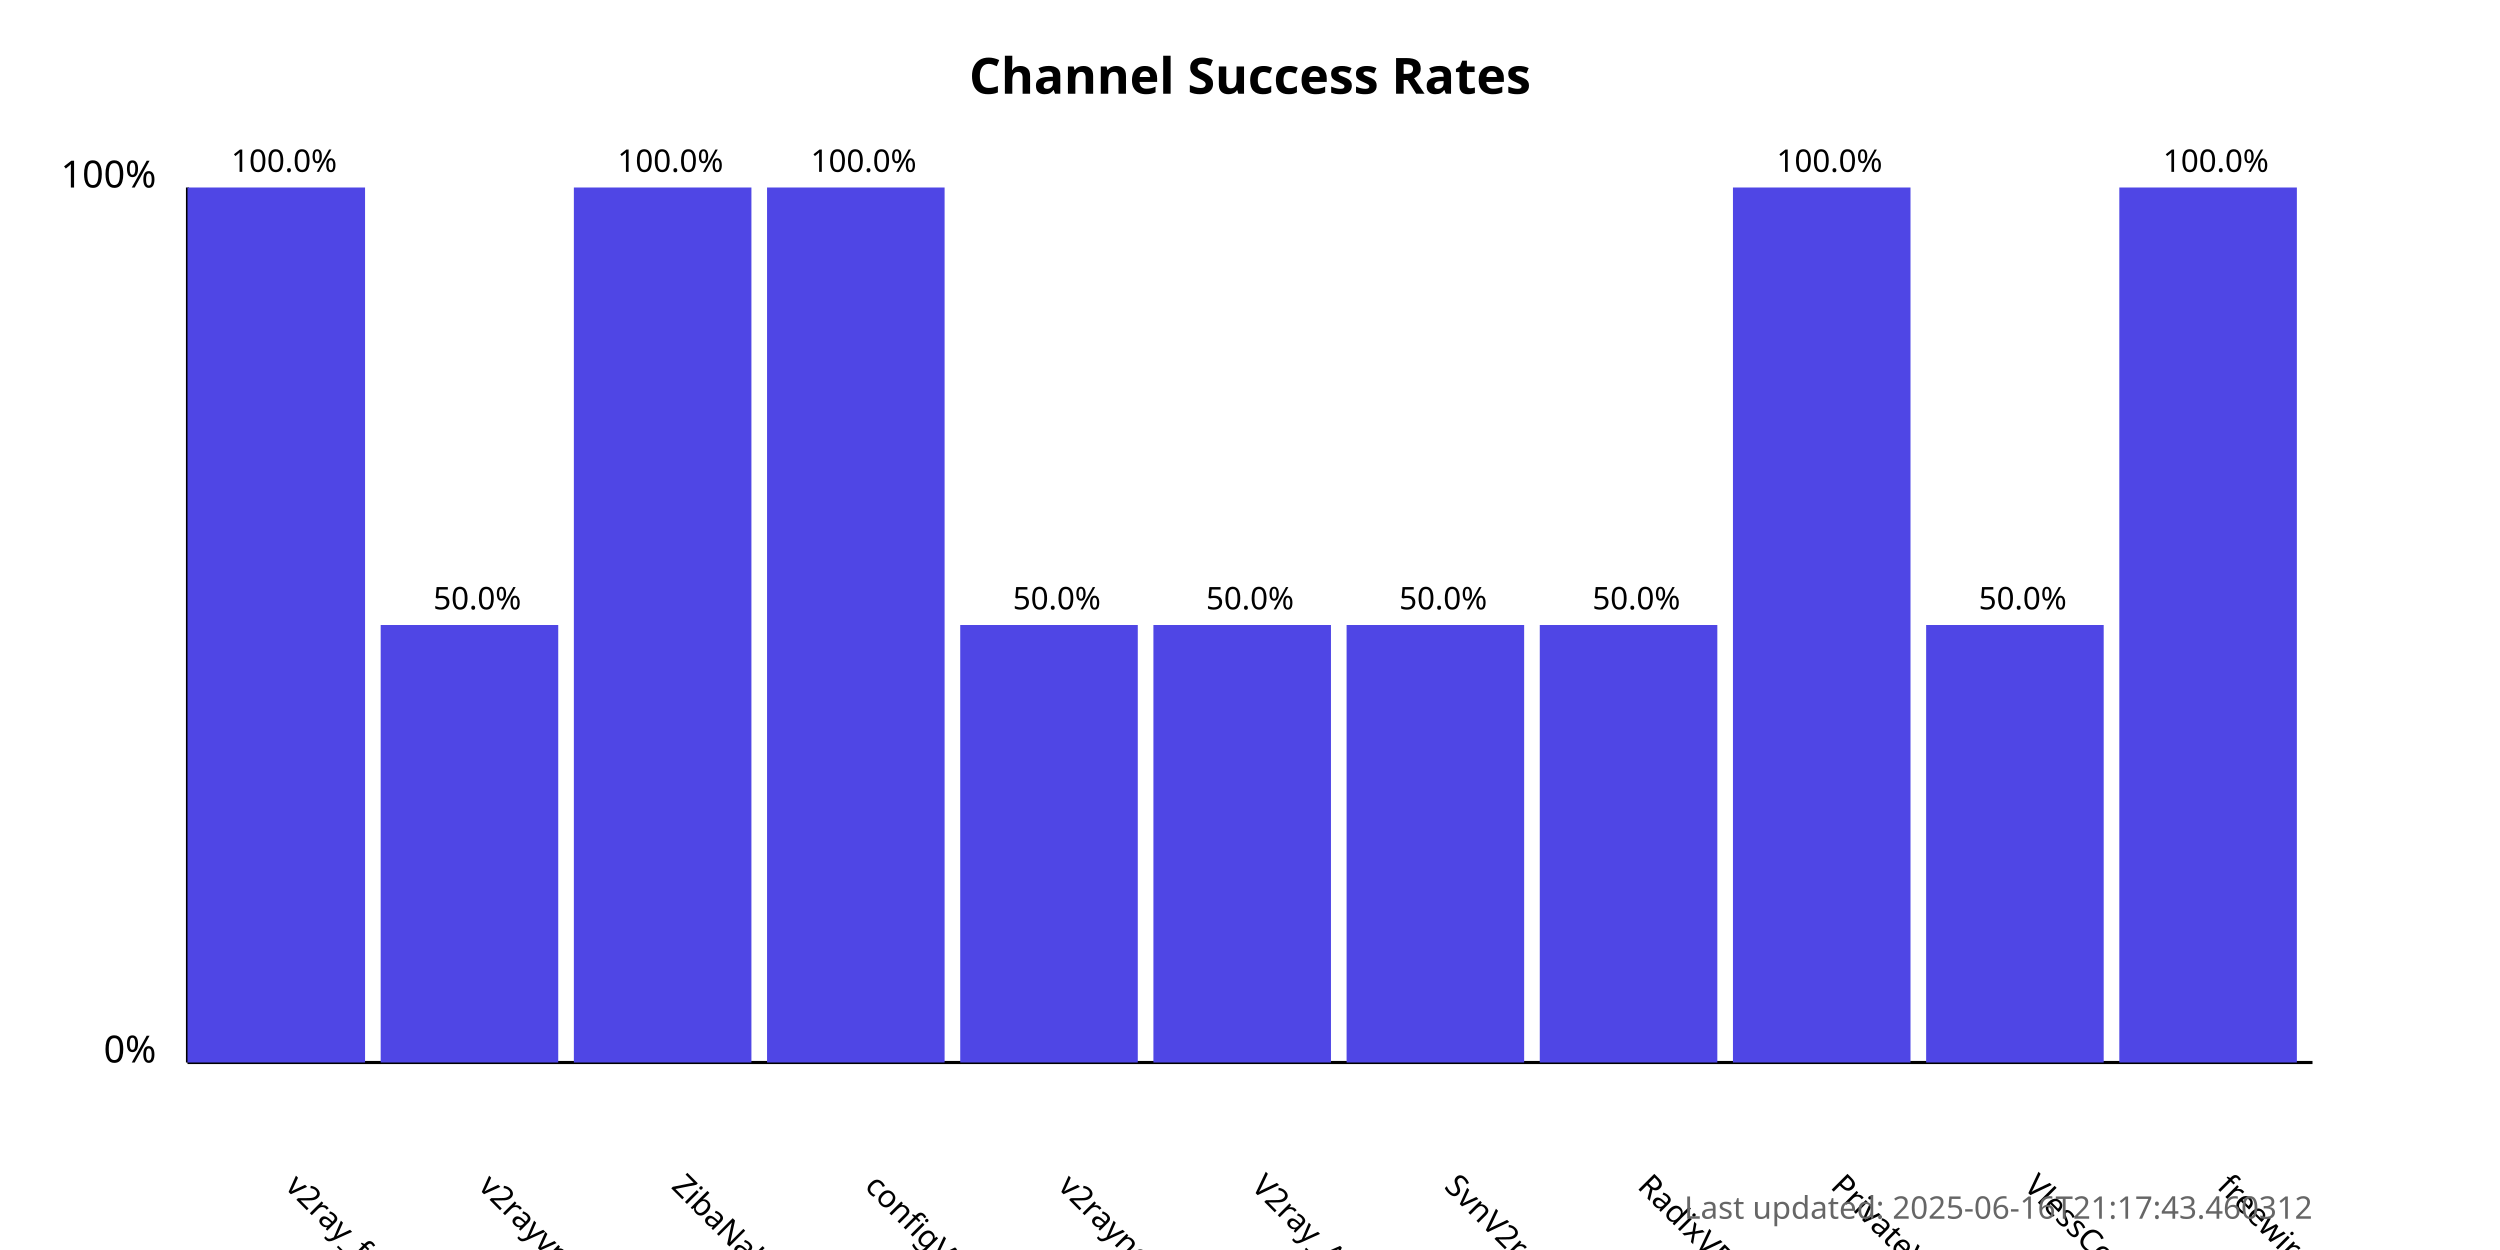
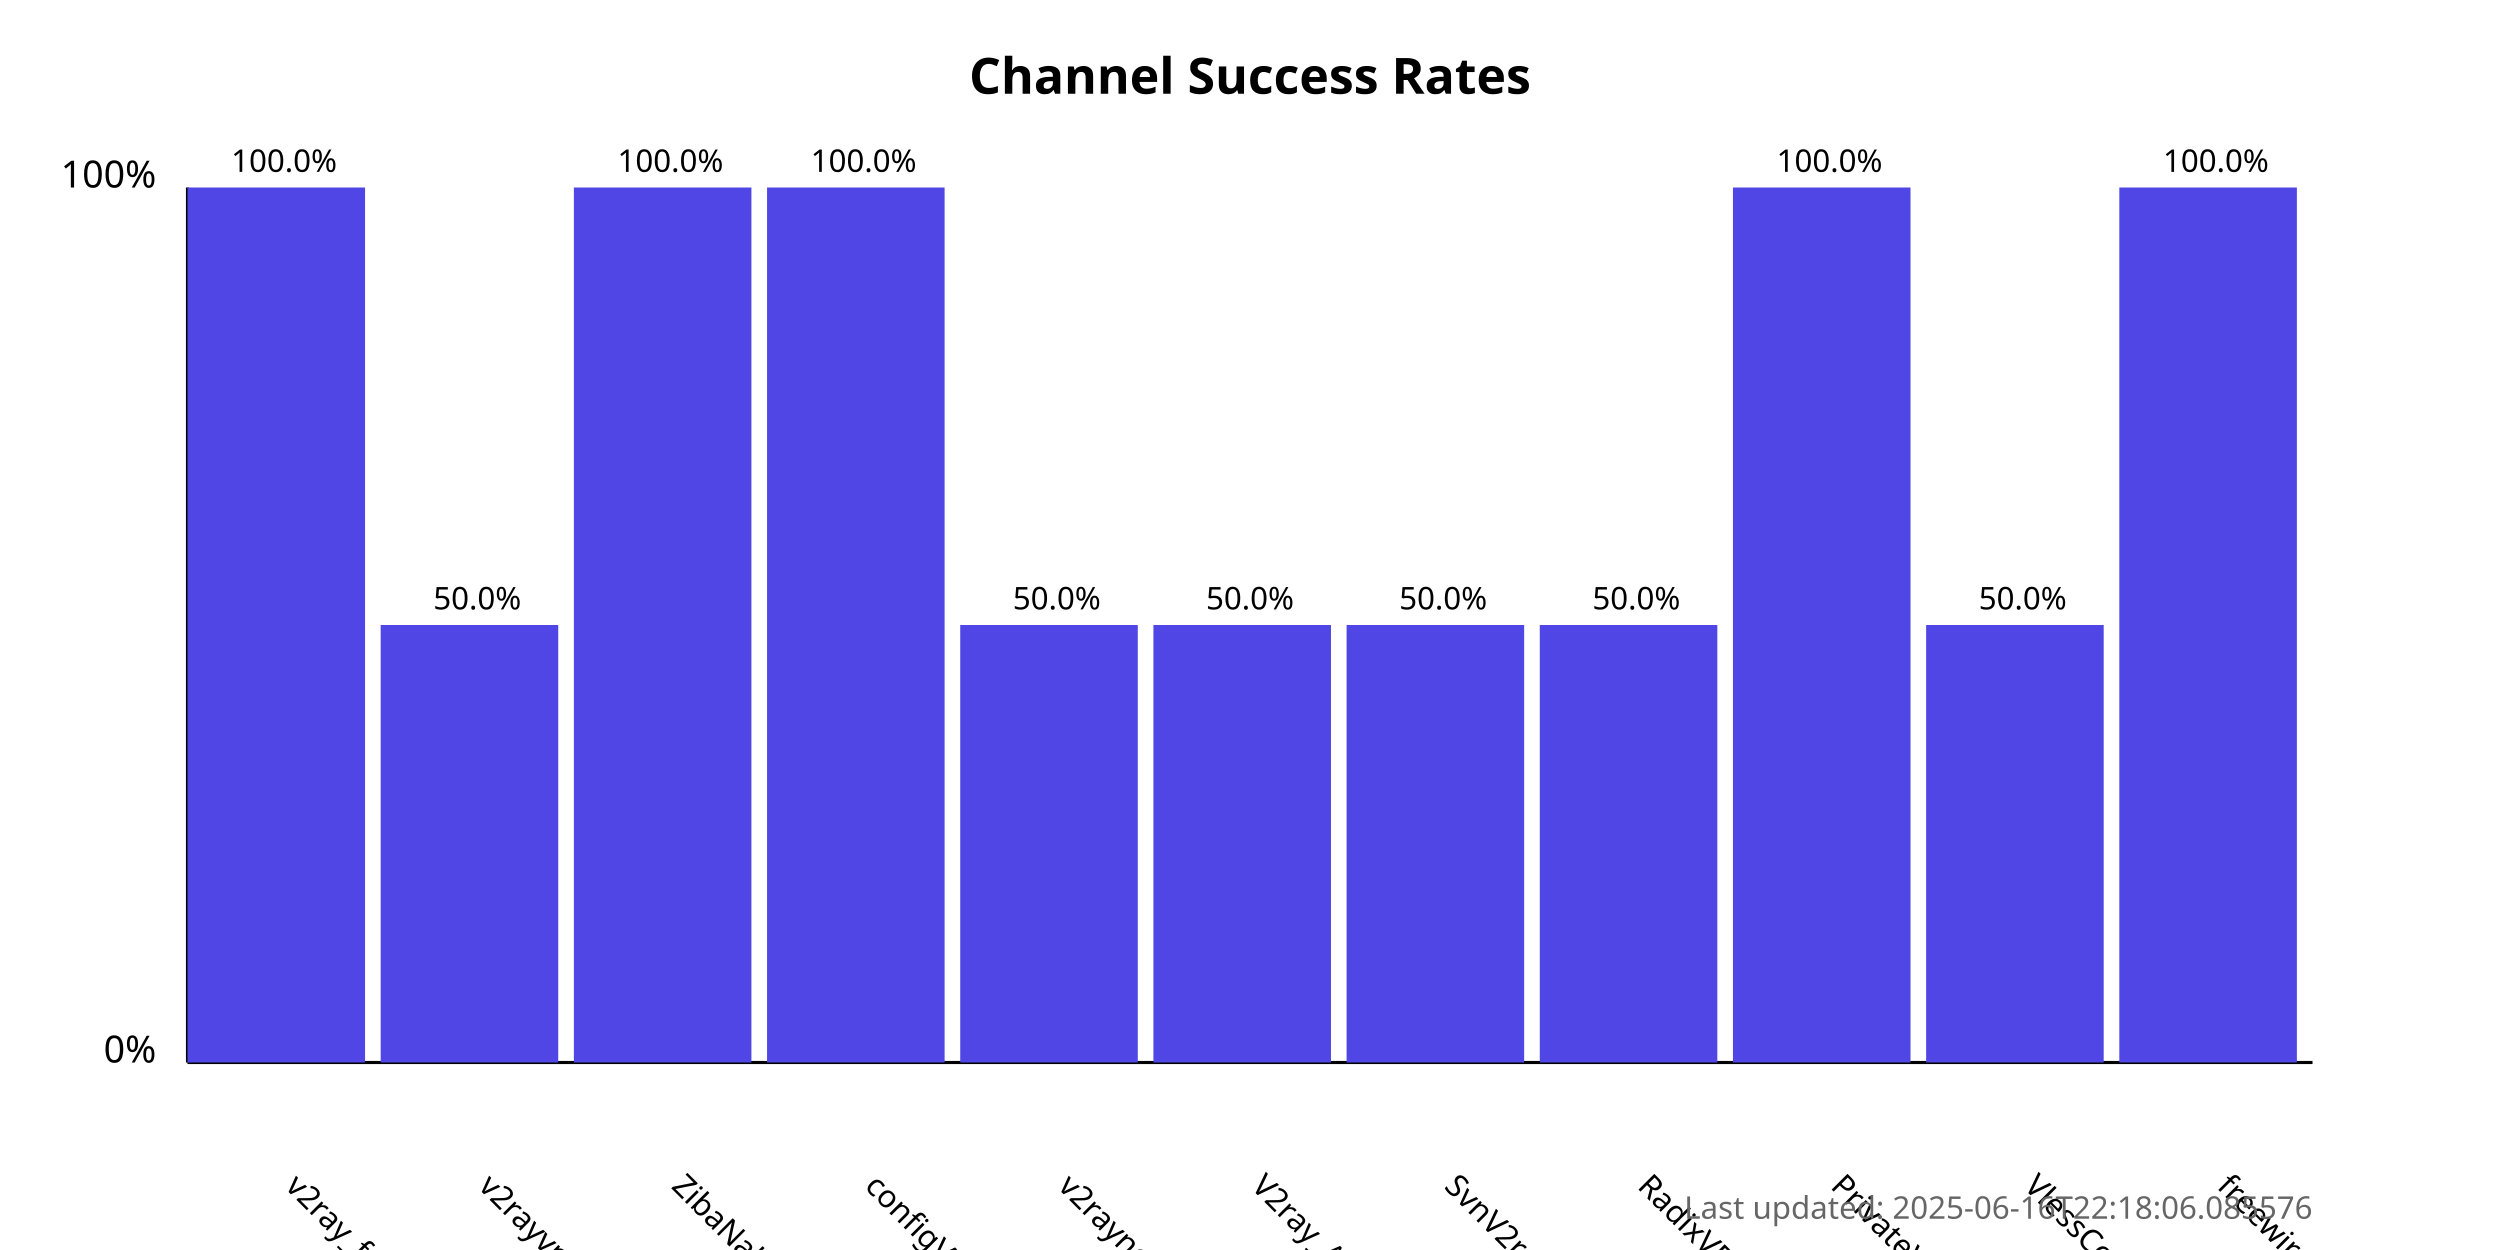
<svg xmlns="http://www.w3.org/2000/svg" width="800" height="400">
  <style>
            .chart-title { font: bold 16px sans-serif; }
            .axis-label { font: 12px sans-serif; }
            .tick-label { font: 10px sans-serif; }
            .bar { fill: #4f46e5; }
            .bar:hover { fill: #6366f1; }
            .timestamp { font: 10px sans-serif; fill: #666; }
        </style>
  <text x="400.0" y="30" text-anchor="middle" class="chart-title">
            Channel Success Rates
        </text>
  <line x1="60" y1="340" x2="60" y2="60" stroke="black" stroke-width="1" />
  <line x1="60" y1="340" x2="740" y2="340" stroke="black" stroke-width="1" />
  <text x="50" y="340" text-anchor="end" class="axis-label">0%</text>
  <text x="50" y="60" text-anchor="end" class="axis-label">100%</text>
  <g>
    <rect x="60" y="60.0" width="56.818" height="280.0" class="bar" />
    <text x="90.909" y="380" transform="rotate(45, 90.90909, 380)" text-anchor="start" class="tick-label">
                v2ray_free_conf
            </text>
    <text x="90.909" y="55.0" text-anchor="middle" class="tick-label">
                100.0%
            </text>
  </g>
  <g>
    <rect x="121.818" y="200.0" width="56.818" height="140.0" class="bar" />
    <text x="152.727" y="380" transform="rotate(45, 152.7273, 380)" text-anchor="start" class="tick-label">
                v2rayvpno
            </text>
    <text x="152.727" y="195.0" text-anchor="middle" class="tick-label">
                50.0%
            </text>
  </g>
  <g>
    <rect x="183.636" y="60.0" width="56.818" height="280.0" class="bar" />
    <text x="214.545" y="380" transform="rotate(45, 214.5455, 380)" text-anchor="start" class="tick-label">
                ZibaNabz
            </text>
    <text x="214.545" y="55.0" text-anchor="middle" class="tick-label">
                100.0%
            </text>
  </g>
  <g>
    <rect x="245.455" y="60.0" width="56.818" height="280.0" class="bar" />
    <text x="276.364" y="380" transform="rotate(45, 276.3636, 380)" text-anchor="start" class="tick-label">
                configV2rayForFree
            </text>
    <text x="276.364" y="55.0" text-anchor="middle" class="tick-label">
                100.0%
            </text>
  </g>
  <g>
    <rect x="307.273" y="200.0" width="56.818" height="140.0" class="bar" />
    <text x="338.182" y="380" transform="rotate(45, 338.1818, 380)" text-anchor="start" class="tick-label">
                v2rayngvpn
            </text>
    <text x="338.182" y="195.0" text-anchor="middle" class="tick-label">
                50.0%
            </text>
  </g>
  <g>
    <rect x="369.091" y="200.0" width="56.818" height="140.0" class="bar" />
    <text x="400.0" y="380" transform="rotate(45, 400.0, 380)" text-anchor="start" class="tick-label">
                V2ray_Alpha
            </text>
    <text x="400.0" y="195.0" text-anchor="middle" class="tick-label">
                50.0%
            </text>
  </g>
  <g>
    <rect x="430.909" y="200.0" width="56.818" height="140.0" class="bar" />
    <text x="461.818" y="380" transform="rotate(45, 461.8182, 380)" text-anchor="start" class="tick-label">
                SvnV2ray
            </text>
    <text x="461.818" y="195.0" text-anchor="middle" class="tick-label">
                50.0%
            </text>
  </g>
  <g>
    <rect x="492.727" y="200.0" width="56.818" height="140.0" class="bar" />
    <text x="523.636" y="380" transform="rotate(45, 523.6364, 380)" text-anchor="start" class="tick-label">
                RadixVPN
            </text>
    <text x="523.636" y="195.0" text-anchor="middle" class="tick-label">
                50.0%
            </text>
  </g>
  <g>
    <rect x="554.545" y="60.0" width="56.818" height="280.0" class="bar" />
    <text x="585.455" y="380" transform="rotate(45, 585.4545, 380)" text-anchor="start" class="tick-label">
                PrivateVPNs
            </text>
    <text x="585.455" y="55.0" text-anchor="middle" class="tick-label">
                100.0%
            </text>
  </g>
  <g>
    <rect x="616.364" y="200.0" width="56.818" height="140.0" class="bar" />
    <text x="647.273" y="380" transform="rotate(45, 647.2727, 380)" text-anchor="start" class="tick-label">
                VlessConfig
            </text>
    <text x="647.273" y="195.0" text-anchor="middle" class="tick-label">
                50.0%
            </text>
  </g>
  <g>
    <rect x="678.182" y="60.0" width="56.818" height="280.0" class="bar" />
    <text x="709.091" y="380" transform="rotate(45, 709.0909, 380)" text-anchor="start" class="tick-label">
                freewireguard
            </text>
    <text x="709.091" y="55.0" text-anchor="middle" class="tick-label">
                100.0%
            </text>
  </g>
  <text x="740" y="390" text-anchor="end" class="timestamp">
-             Last updated: 2025-06-16T21:17:43.460312
+             Last updated: 2025-06-16T22:18:06.085576
        </text>
</svg>
